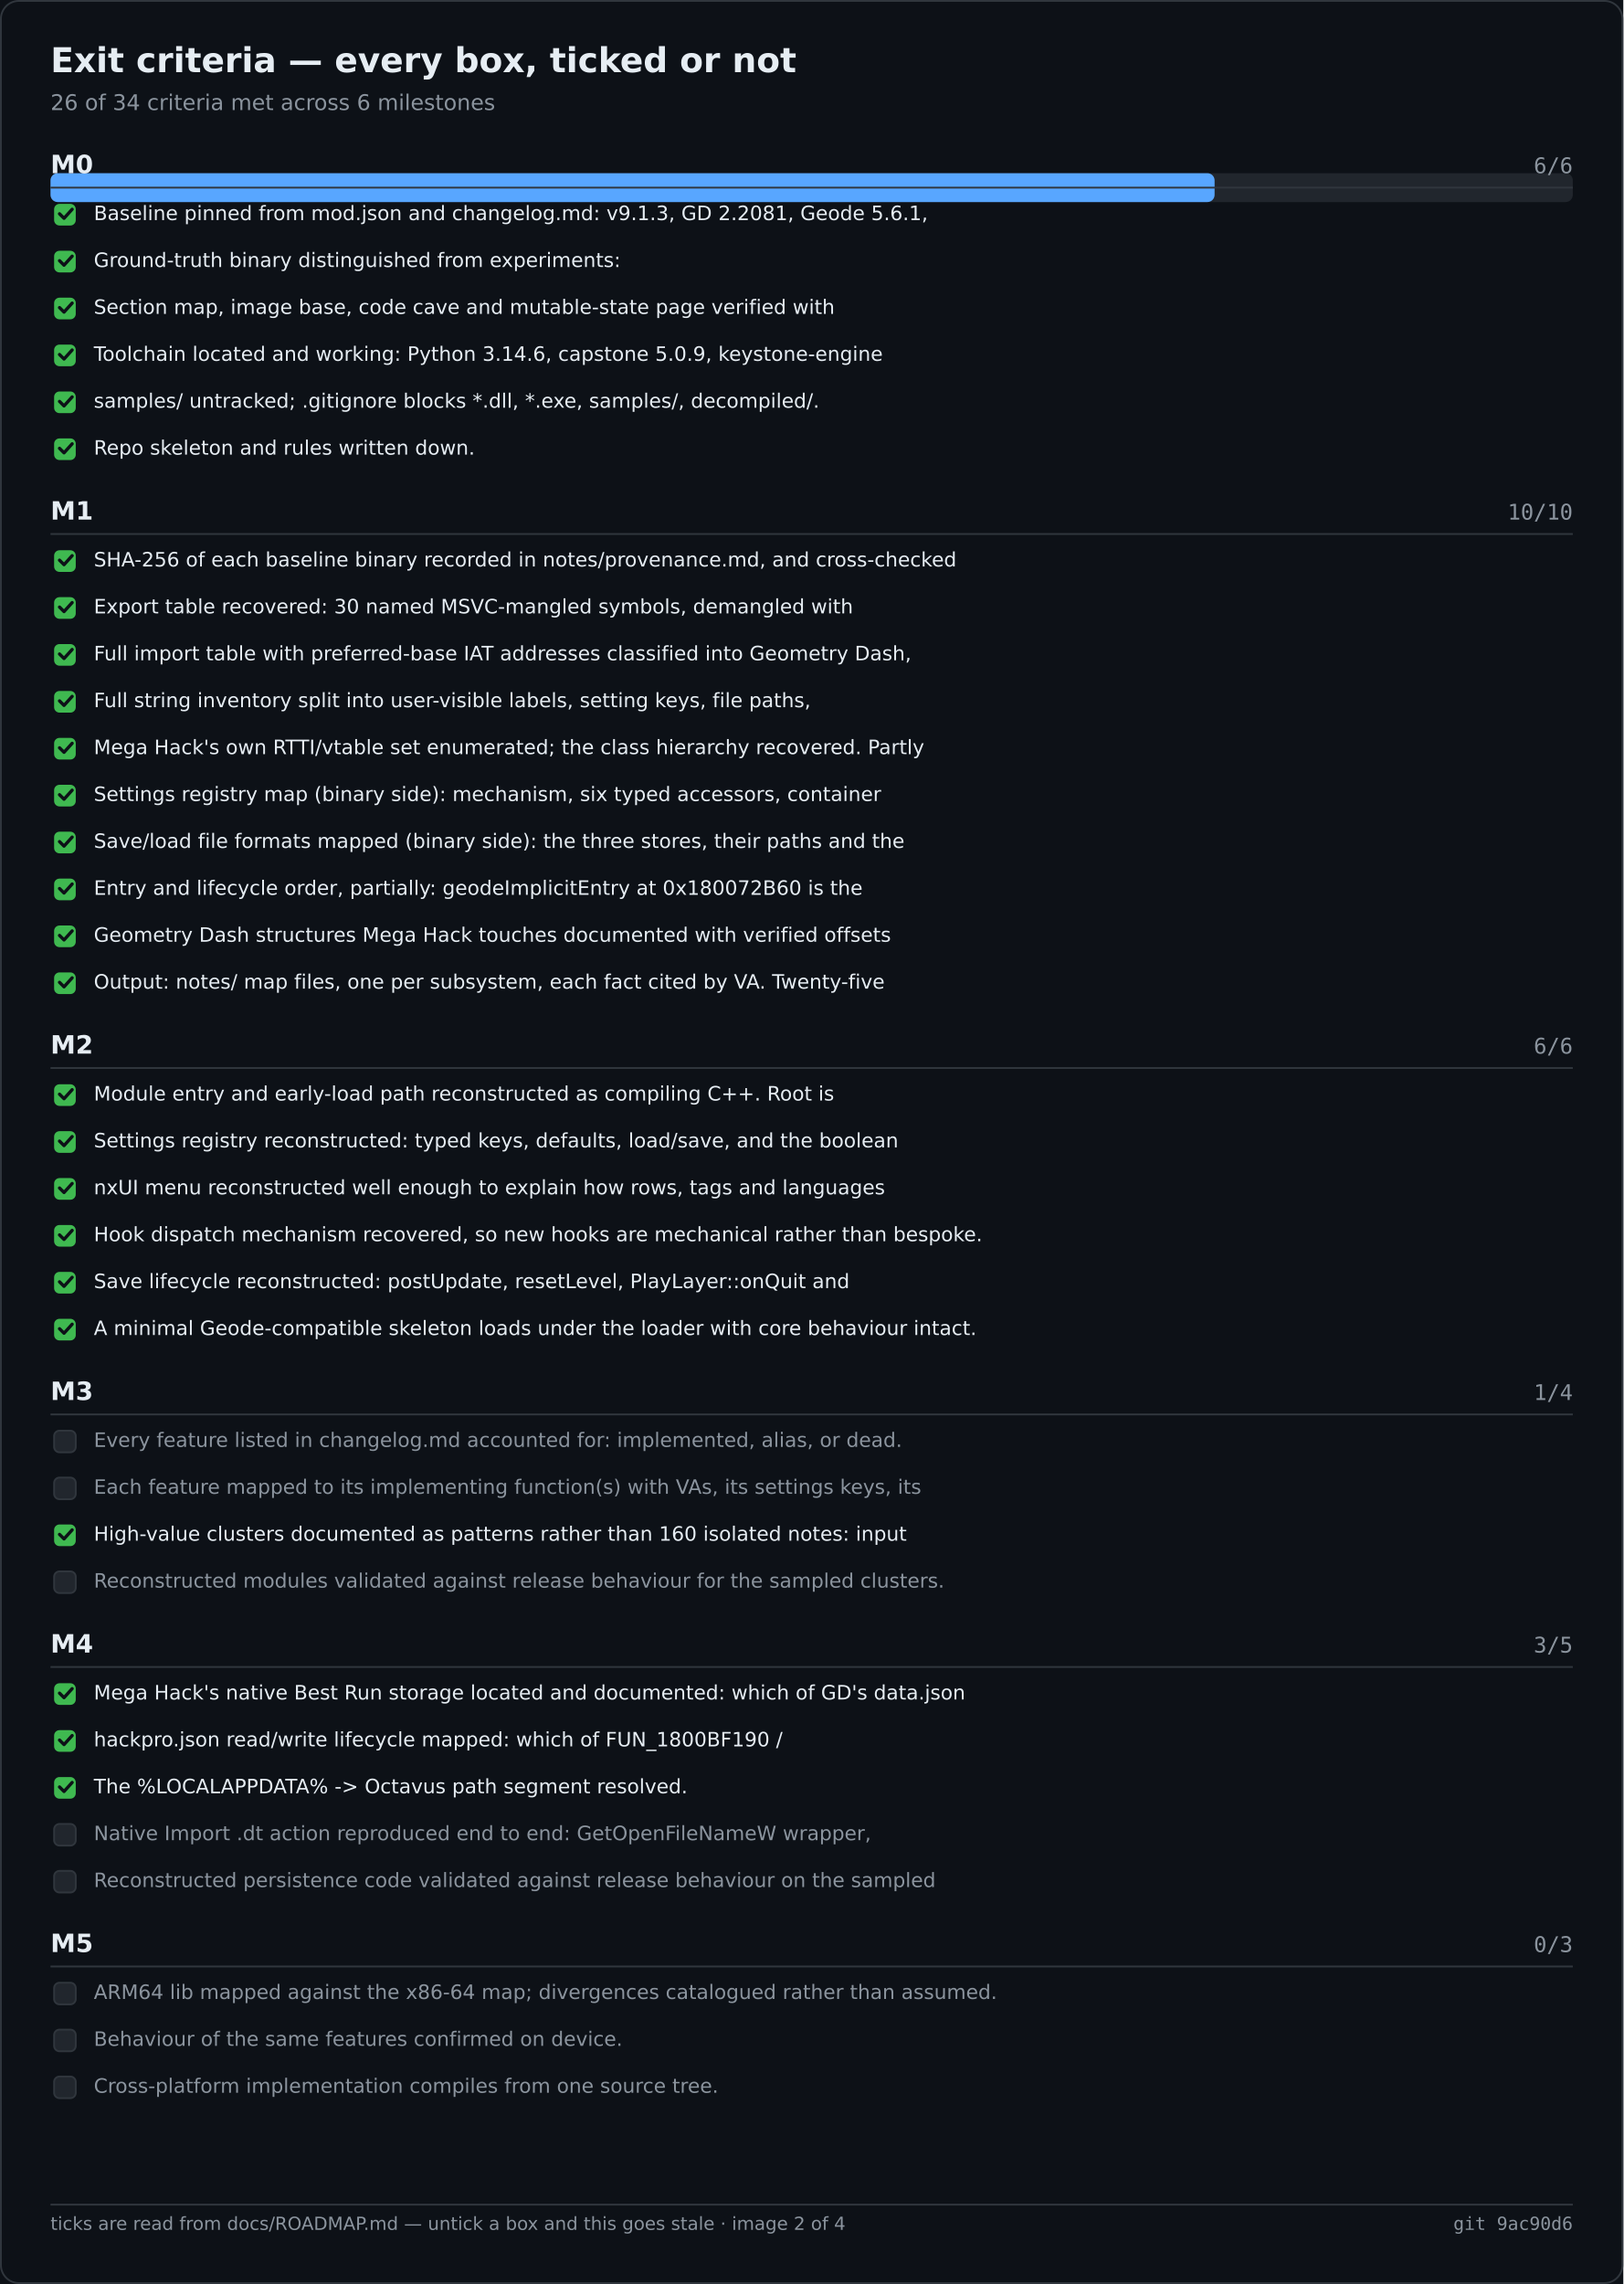
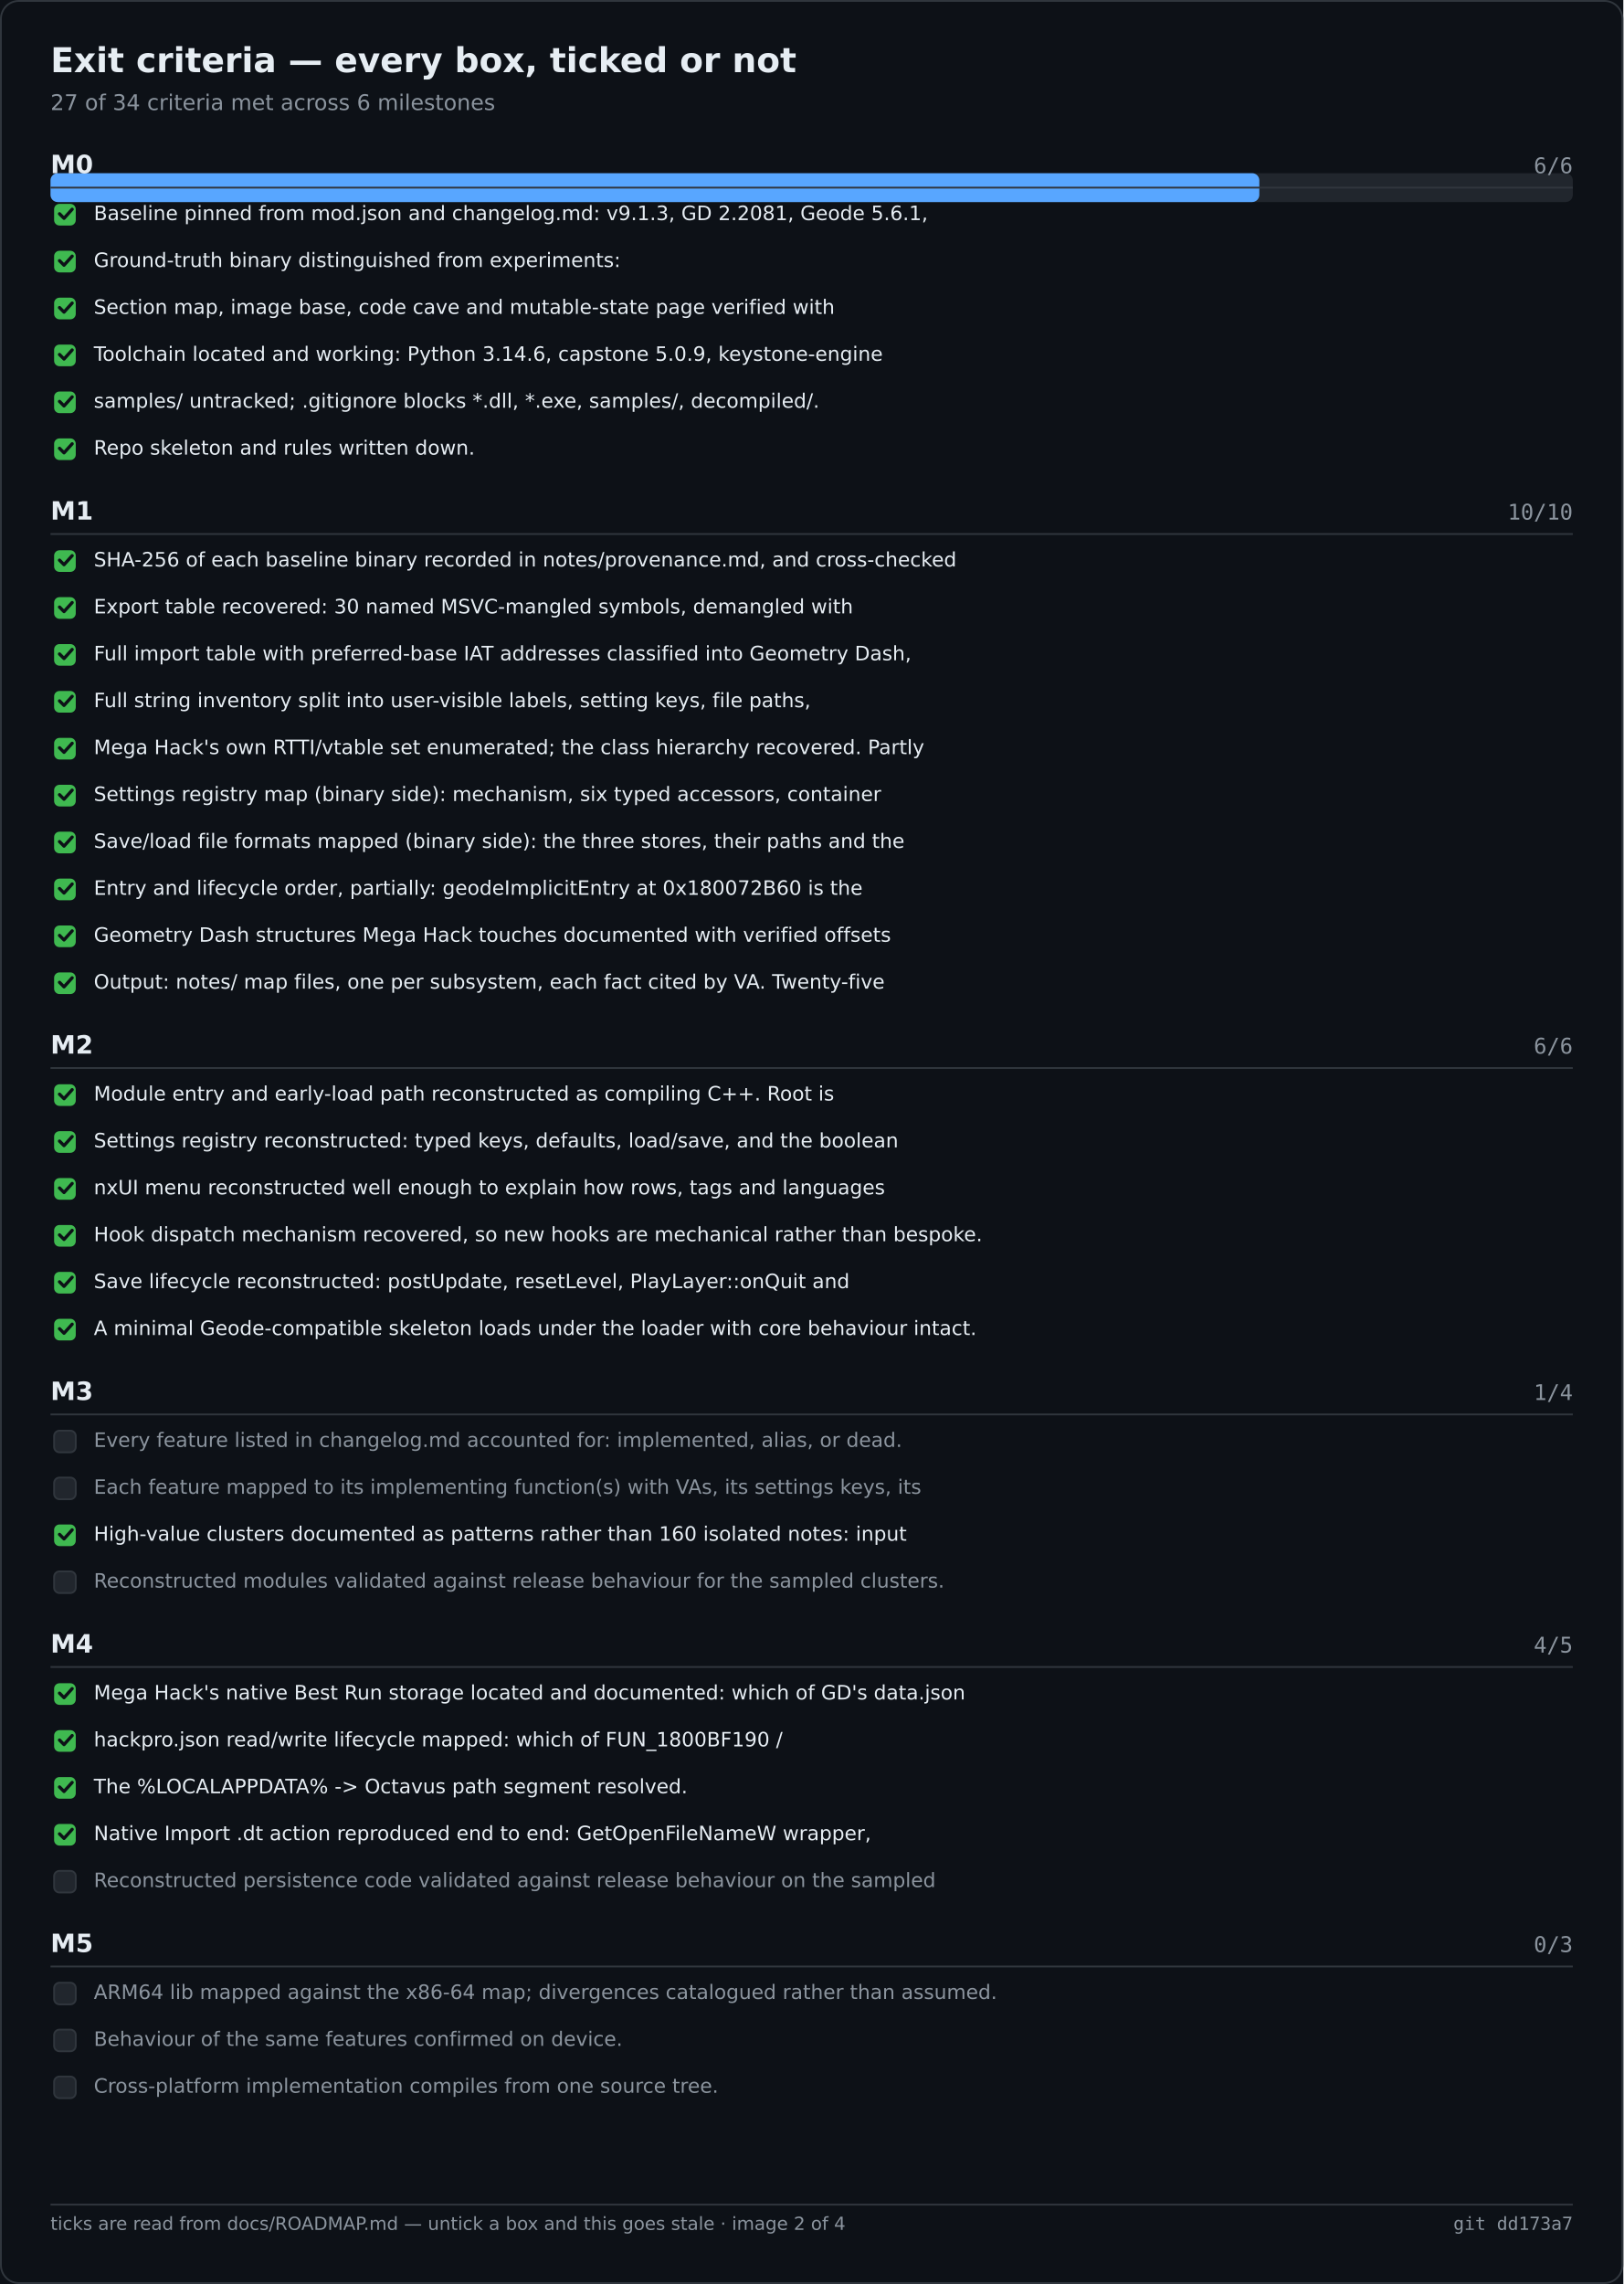
<svg xmlns="http://www.w3.org/2000/svg" width="900" height="1266" viewBox="0 0 900 1266" role="img" aria-label="Exit criteria — every box, ticked or not">
  <rect width="900" height="1266" fill="#0d1117" />
  <rect x="0.5" y="0.5" width="899" height="1265" fill="none" stroke="#30363d" rx="10" />
  <text x="28" y="40" font-family="Segoe UI,DejaVu Sans,Helvetica,sans-serif" font-size="19" font-weight="600" fill="#e6edf3">Exit criteria — every box, ticked or not</text>
-   <text x="28" y="61" font-family="Segoe UI,DejaVu Sans,Helvetica,sans-serif" font-size="12" fill="#8b949e">26 of 34 criteria met across 6 milestones</text>
+   <text x="28" y="61" font-family="Segoe UI,DejaVu Sans,Helvetica,sans-serif" font-size="12" fill="#8b949e">27 of 34 criteria met across 6 milestones</text>
  <rect x="28.0" y="96.0" width="844.0" height="16.0" fill="#21262d" rx="4" />
-   <rect x="28.0" y="96.0" width="645.4" height="16.0" fill="#58a6ff" rx="4" />
+   <rect x="28.0" y="96.0" width="670.2" height="16.0" fill="#58a6ff" rx="4" />
  <text x="28.0" y="96.0" font-family="Segoe UI,DejaVu Sans,Helvetica,sans-serif" font-size="14" fill="#e6edf3" font-weight="600">M0</text>
  <text x="872.0" y="96.0" font-family="Cascadia Mono,Consolas,DejaVu Sans Mono,monospace" font-size="12" fill="#8b949e" text-anchor="end">6/6</text>
  <text x="28.0" y="288.0" font-family="Segoe UI,DejaVu Sans,Helvetica,sans-serif" font-size="14" fill="#e6edf3" font-weight="600">M1</text>
  <text x="872.0" y="288.0" font-family="Cascadia Mono,Consolas,DejaVu Sans Mono,monospace" font-size="12" fill="#8b949e" text-anchor="end">10/10</text>
  <text x="28.0" y="584.0" font-family="Segoe UI,DejaVu Sans,Helvetica,sans-serif" font-size="14" fill="#e6edf3" font-weight="600">M2</text>
  <text x="872.0" y="584.0" font-family="Cascadia Mono,Consolas,DejaVu Sans Mono,monospace" font-size="12" fill="#8b949e" text-anchor="end">6/6</text>
  <text x="28.0" y="776.0" font-family="Segoe UI,DejaVu Sans,Helvetica,sans-serif" font-size="14" fill="#e6edf3" font-weight="600">M3</text>
  <text x="872.0" y="776.0" font-family="Cascadia Mono,Consolas,DejaVu Sans Mono,monospace" font-size="12" fill="#8b949e" text-anchor="end">1/4</text>
  <text x="28.0" y="916.0" font-family="Segoe UI,DejaVu Sans,Helvetica,sans-serif" font-size="14" fill="#e6edf3" font-weight="600">M4</text>
-   <text x="872.0" y="916.0" font-family="Cascadia Mono,Consolas,DejaVu Sans Mono,monospace" font-size="12" fill="#8b949e" text-anchor="end">3/5</text>
+   <text x="872.0" y="916.0" font-family="Cascadia Mono,Consolas,DejaVu Sans Mono,monospace" font-size="12" fill="#8b949e" text-anchor="end">4/5</text>
  <text x="28.0" y="1082.0" font-family="Segoe UI,DejaVu Sans,Helvetica,sans-serif" font-size="14" fill="#e6edf3" font-weight="600">M5</text>
  <text x="872.0" y="1082.0" font-family="Cascadia Mono,Consolas,DejaVu Sans Mono,monospace" font-size="12" fill="#8b949e" text-anchor="end">0/3</text>
  <line x1="28.0" y1="104.0" x2="872.0" y2="104.0" stroke="#30363d" stroke-width="1" />
  <rect x="30.0" y="113.0" width="12.0" height="12.0" fill="#3fb950" rx="3" />
  <path d="M33 118.5 l2.5 2.5 l4.5 -5" fill="none" stroke="#0d1117" stroke-width="1.8" stroke-linecap="round" stroke-linejoin="round" />
  <text x="52.0" y="122.0" font-family="Segoe UI,DejaVu Sans,Helvetica,sans-serif" font-size="11" fill="#e6edf3">Baseline pinned from mod.json and changelog.md: v9.1.3, GD 2.2081, Geode 5.6.1,</text>
  <rect x="30.0" y="139.0" width="12.0" height="12.0" fill="#3fb950" rx="3" />
  <path d="M33 144.5 l2.5 2.5 l4.5 -5" fill="none" stroke="#0d1117" stroke-width="1.8" stroke-linecap="round" stroke-linejoin="round" />
  <text x="52.0" y="148.0" font-family="Segoe UI,DejaVu Sans,Helvetica,sans-serif" font-size="11" fill="#e6edf3">Ground-truth binary distinguished from experiments:</text>
  <rect x="30.0" y="165.0" width="12.0" height="12.0" fill="#3fb950" rx="3" />
  <path d="M33 170.5 l2.5 2.5 l4.5 -5" fill="none" stroke="#0d1117" stroke-width="1.8" stroke-linecap="round" stroke-linejoin="round" />
  <text x="52.0" y="174.0" font-family="Segoe UI,DejaVu Sans,Helvetica,sans-serif" font-size="11" fill="#e6edf3">Section map, image base, code cave and mutable-state page verified with</text>
  <rect x="30.0" y="191.0" width="12.0" height="12.0" fill="#3fb950" rx="3" />
  <path d="M33 196.5 l2.5 2.5 l4.5 -5" fill="none" stroke="#0d1117" stroke-width="1.8" stroke-linecap="round" stroke-linejoin="round" />
  <text x="52.0" y="200.0" font-family="Segoe UI,DejaVu Sans,Helvetica,sans-serif" font-size="11" fill="#e6edf3">Toolchain located and working: Python 3.14.6, capstone 5.0.9, keystone-engine</text>
  <rect x="30.0" y="217.0" width="12.0" height="12.0" fill="#3fb950" rx="3" />
  <path d="M33 222.5 l2.5 2.5 l4.5 -5" fill="none" stroke="#0d1117" stroke-width="1.8" stroke-linecap="round" stroke-linejoin="round" />
  <text x="52.0" y="226.0" font-family="Segoe UI,DejaVu Sans,Helvetica,sans-serif" font-size="11" fill="#e6edf3">samples/ untracked; .gitignore blocks *.dll, *.exe, samples/, decompiled/.</text>
  <rect x="30.0" y="243.0" width="12.0" height="12.0" fill="#3fb950" rx="3" />
  <path d="M33 248.5 l2.5 2.5 l4.5 -5" fill="none" stroke="#0d1117" stroke-width="1.8" stroke-linecap="round" stroke-linejoin="round" />
  <text x="52.0" y="252.0" font-family="Segoe UI,DejaVu Sans,Helvetica,sans-serif" font-size="11" fill="#e6edf3">Repo skeleton and rules written down.</text>
  <line x1="28.0" y1="296.0" x2="872.0" y2="296.0" stroke="#30363d" stroke-width="1" />
  <rect x="30.0" y="305.0" width="12.0" height="12.0" fill="#3fb950" rx="3" />
  <path d="M33 310.5 l2.5 2.5 l4.5 -5" fill="none" stroke="#0d1117" stroke-width="1.8" stroke-linecap="round" stroke-linejoin="round" />
  <text x="52.0" y="314.0" font-family="Segoe UI,DejaVu Sans,Helvetica,sans-serif" font-size="11" fill="#e6edf3">SHA-256 of each baseline binary recorded in notes/provenance.md, and cross-checked</text>
  <rect x="30.0" y="331.0" width="12.0" height="12.0" fill="#3fb950" rx="3" />
  <path d="M33 336.5 l2.5 2.5 l4.5 -5" fill="none" stroke="#0d1117" stroke-width="1.8" stroke-linecap="round" stroke-linejoin="round" />
  <text x="52.0" y="340.0" font-family="Segoe UI,DejaVu Sans,Helvetica,sans-serif" font-size="11" fill="#e6edf3">Export table recovered: 30 named MSVC-mangled symbols, demangled with</text>
  <rect x="30.0" y="357.0" width="12.0" height="12.0" fill="#3fb950" rx="3" />
  <path d="M33 362.5 l2.5 2.5 l4.5 -5" fill="none" stroke="#0d1117" stroke-width="1.8" stroke-linecap="round" stroke-linejoin="round" />
  <text x="52.0" y="366.0" font-family="Segoe UI,DejaVu Sans,Helvetica,sans-serif" font-size="11" fill="#e6edf3">Full import table with preferred-base IAT addresses classified into Geometry Dash,</text>
  <rect x="30.0" y="383.0" width="12.0" height="12.0" fill="#3fb950" rx="3" />
  <path d="M33 388.5 l2.5 2.5 l4.5 -5" fill="none" stroke="#0d1117" stroke-width="1.8" stroke-linecap="round" stroke-linejoin="round" />
  <text x="52.0" y="392.0" font-family="Segoe UI,DejaVu Sans,Helvetica,sans-serif" font-size="11" fill="#e6edf3">Full string inventory split into user-visible labels, setting keys, file paths,</text>
  <rect x="30.0" y="409.0" width="12.0" height="12.0" fill="#3fb950" rx="3" />
  <path d="M33 414.5 l2.5 2.5 l4.5 -5" fill="none" stroke="#0d1117" stroke-width="1.8" stroke-linecap="round" stroke-linejoin="round" />
  <text x="52.0" y="418.0" font-family="Segoe UI,DejaVu Sans,Helvetica,sans-serif" font-size="11" fill="#e6edf3">Mega Hack's own RTTI/vtable set enumerated; the class hierarchy recovered. Partly</text>
  <rect x="30.0" y="435.0" width="12.0" height="12.0" fill="#3fb950" rx="3" />
  <path d="M33 440.5 l2.5 2.5 l4.5 -5" fill="none" stroke="#0d1117" stroke-width="1.8" stroke-linecap="round" stroke-linejoin="round" />
  <text x="52.0" y="444.0" font-family="Segoe UI,DejaVu Sans,Helvetica,sans-serif" font-size="11" fill="#e6edf3">Settings registry map (binary side): mechanism, six typed accessors, container</text>
  <rect x="30.0" y="461.0" width="12.0" height="12.0" fill="#3fb950" rx="3" />
  <path d="M33 466.5 l2.5 2.5 l4.5 -5" fill="none" stroke="#0d1117" stroke-width="1.8" stroke-linecap="round" stroke-linejoin="round" />
  <text x="52.0" y="470.0" font-family="Segoe UI,DejaVu Sans,Helvetica,sans-serif" font-size="11" fill="#e6edf3">Save/load file formats mapped (binary side): the three stores, their paths and the</text>
  <rect x="30.0" y="487.0" width="12.0" height="12.0" fill="#3fb950" rx="3" />
  <path d="M33 492.5 l2.5 2.5 l4.5 -5" fill="none" stroke="#0d1117" stroke-width="1.8" stroke-linecap="round" stroke-linejoin="round" />
  <text x="52.0" y="496.0" font-family="Segoe UI,DejaVu Sans,Helvetica,sans-serif" font-size="11" fill="#e6edf3">Entry and lifecycle order, partially: geodeImplicitEntry at 0x180072B60 is the</text>
  <rect x="30.0" y="513.0" width="12.0" height="12.0" fill="#3fb950" rx="3" />
  <path d="M33 518.5 l2.5 2.5 l4.5 -5" fill="none" stroke="#0d1117" stroke-width="1.8" stroke-linecap="round" stroke-linejoin="round" />
  <text x="52.0" y="522.0" font-family="Segoe UI,DejaVu Sans,Helvetica,sans-serif" font-size="11" fill="#e6edf3">Geometry Dash structures Mega Hack touches documented with verified offsets</text>
  <rect x="30.0" y="539.0" width="12.0" height="12.0" fill="#3fb950" rx="3" />
  <path d="M33 544.5 l2.5 2.5 l4.5 -5" fill="none" stroke="#0d1117" stroke-width="1.8" stroke-linecap="round" stroke-linejoin="round" />
  <text x="52.0" y="548.0" font-family="Segoe UI,DejaVu Sans,Helvetica,sans-serif" font-size="11" fill="#e6edf3">Output: notes/ map files, one per subsystem, each fact cited by VA. Twenty-five</text>
  <line x1="28.0" y1="592.0" x2="872.0" y2="592.0" stroke="#30363d" stroke-width="1" />
  <rect x="30.0" y="601.0" width="12.0" height="12.0" fill="#3fb950" rx="3" />
  <path d="M33 606.5 l2.5 2.5 l4.5 -5" fill="none" stroke="#0d1117" stroke-width="1.8" stroke-linecap="round" stroke-linejoin="round" />
  <text x="52.0" y="610.0" font-family="Segoe UI,DejaVu Sans,Helvetica,sans-serif" font-size="11" fill="#e6edf3">Module entry and early-load path reconstructed as compiling C++. Root is</text>
  <rect x="30.0" y="627.0" width="12.0" height="12.0" fill="#3fb950" rx="3" />
  <path d="M33 632.5 l2.5 2.5 l4.5 -5" fill="none" stroke="#0d1117" stroke-width="1.8" stroke-linecap="round" stroke-linejoin="round" />
  <text x="52.0" y="636.0" font-family="Segoe UI,DejaVu Sans,Helvetica,sans-serif" font-size="11" fill="#e6edf3">Settings registry reconstructed: typed keys, defaults, load/save, and the boolean</text>
  <rect x="30.0" y="653.0" width="12.0" height="12.0" fill="#3fb950" rx="3" />
  <path d="M33 658.5 l2.5 2.5 l4.5 -5" fill="none" stroke="#0d1117" stroke-width="1.8" stroke-linecap="round" stroke-linejoin="round" />
  <text x="52.0" y="662.0" font-family="Segoe UI,DejaVu Sans,Helvetica,sans-serif" font-size="11" fill="#e6edf3">nxUI menu reconstructed well enough to explain how rows, tags and languages</text>
  <rect x="30.0" y="679.0" width="12.0" height="12.0" fill="#3fb950" rx="3" />
  <path d="M33 684.5 l2.5 2.5 l4.5 -5" fill="none" stroke="#0d1117" stroke-width="1.8" stroke-linecap="round" stroke-linejoin="round" />
  <text x="52.0" y="688.0" font-family="Segoe UI,DejaVu Sans,Helvetica,sans-serif" font-size="11" fill="#e6edf3">Hook dispatch mechanism recovered, so new hooks are mechanical rather than bespoke.</text>
  <rect x="30.0" y="705.0" width="12.0" height="12.0" fill="#3fb950" rx="3" />
  <path d="M33 710.5 l2.5 2.5 l4.5 -5" fill="none" stroke="#0d1117" stroke-width="1.8" stroke-linecap="round" stroke-linejoin="round" />
  <text x="52.0" y="714.0" font-family="Segoe UI,DejaVu Sans,Helvetica,sans-serif" font-size="11" fill="#e6edf3">Save lifecycle reconstructed: postUpdate, resetLevel, PlayLayer::onQuit and</text>
  <rect x="30.0" y="731.0" width="12.0" height="12.0" fill="#3fb950" rx="3" />
  <path d="M33 736.5 l2.5 2.5 l4.5 -5" fill="none" stroke="#0d1117" stroke-width="1.8" stroke-linecap="round" stroke-linejoin="round" />
  <text x="52.0" y="740.0" font-family="Segoe UI,DejaVu Sans,Helvetica,sans-serif" font-size="11" fill="#e6edf3">A minimal Geode-compatible skeleton loads under the loader with core behaviour intact.</text>
  <line x1="28.0" y1="784.0" x2="872.0" y2="784.0" stroke="#30363d" stroke-width="1" />
  <rect x="30.0" y="793.0" width="12.0" height="12.0" fill="#21262d" rx="3" stroke="#30363d" stroke-width="1" />
  <text x="52.0" y="802.0" font-family="Segoe UI,DejaVu Sans,Helvetica,sans-serif" font-size="11" fill="#8b949e">Every feature listed in changelog.md accounted for: implemented, alias, or dead.</text>
  <rect x="30.0" y="819.0" width="12.0" height="12.0" fill="#21262d" rx="3" stroke="#30363d" stroke-width="1" />
  <text x="52.0" y="828.0" font-family="Segoe UI,DejaVu Sans,Helvetica,sans-serif" font-size="11" fill="#8b949e">Each feature mapped to its implementing function(s) with VAs, its settings keys, its</text>
  <rect x="30.0" y="845.0" width="12.0" height="12.0" fill="#3fb950" rx="3" />
  <path d="M33 850.5 l2.5 2.5 l4.5 -5" fill="none" stroke="#0d1117" stroke-width="1.8" stroke-linecap="round" stroke-linejoin="round" />
  <text x="52.0" y="854.0" font-family="Segoe UI,DejaVu Sans,Helvetica,sans-serif" font-size="11" fill="#e6edf3">High-value clusters documented as patterns rather than 160 isolated notes: input</text>
  <rect x="30.0" y="871.0" width="12.0" height="12.0" fill="#21262d" rx="3" stroke="#30363d" stroke-width="1" />
  <text x="52.0" y="880.0" font-family="Segoe UI,DejaVu Sans,Helvetica,sans-serif" font-size="11" fill="#8b949e">Reconstructed modules validated against release behaviour for the sampled clusters.</text>
  <line x1="28.0" y1="924.0" x2="872.0" y2="924.0" stroke="#30363d" stroke-width="1" />
  <rect x="30.0" y="933.0" width="12.0" height="12.0" fill="#3fb950" rx="3" />
  <path d="M33 938.5 l2.5 2.5 l4.5 -5" fill="none" stroke="#0d1117" stroke-width="1.8" stroke-linecap="round" stroke-linejoin="round" />
  <text x="52.0" y="942.0" font-family="Segoe UI,DejaVu Sans,Helvetica,sans-serif" font-size="11" fill="#e6edf3">Mega Hack's native Best Run storage located and documented: which of GD's data.json</text>
  <rect x="30.0" y="959.0" width="12.0" height="12.0" fill="#3fb950" rx="3" />
  <path d="M33 964.5 l2.5 2.5 l4.5 -5" fill="none" stroke="#0d1117" stroke-width="1.8" stroke-linecap="round" stroke-linejoin="round" />
  <text x="52.0" y="968.0" font-family="Segoe UI,DejaVu Sans,Helvetica,sans-serif" font-size="11" fill="#e6edf3">hackpro.json read/write lifecycle mapped: which of FUN_1800BF190 /</text>
  <rect x="30.0" y="985.0" width="12.0" height="12.0" fill="#3fb950" rx="3" />
  <path d="M33 990.5 l2.5 2.5 l4.5 -5" fill="none" stroke="#0d1117" stroke-width="1.8" stroke-linecap="round" stroke-linejoin="round" />
  <text x="52.0" y="994.0" font-family="Segoe UI,DejaVu Sans,Helvetica,sans-serif" font-size="11" fill="#e6edf3">The %LOCALAPPDATA% -&gt; Octavus path segment resolved.</text>
-   <rect x="30.0" y="1011.0" width="12.0" height="12.0" fill="#21262d" rx="3" stroke="#30363d" stroke-width="1" />
-   <text x="52.0" y="1020.0" font-family="Segoe UI,DejaVu Sans,Helvetica,sans-serif" font-size="11" fill="#8b949e">Native Import .dt action reproduced end to end: GetOpenFileNameW wrapper,</text>
+   <rect x="30.0" y="1011.0" width="12.0" height="12.0" fill="#3fb950" rx="3" />
+   <path d="M33 1016.5 l2.5 2.5 l4.5 -5" fill="none" stroke="#0d1117" stroke-width="1.8" stroke-linecap="round" stroke-linejoin="round" />
+   <text x="52.0" y="1020.0" font-family="Segoe UI,DejaVu Sans,Helvetica,sans-serif" font-size="11" fill="#e6edf3">Native Import .dt action reproduced end to end: GetOpenFileNameW wrapper,</text>
  <rect x="30.0" y="1037.0" width="12.0" height="12.0" fill="#21262d" rx="3" stroke="#30363d" stroke-width="1" />
  <text x="52.0" y="1046.0" font-family="Segoe UI,DejaVu Sans,Helvetica,sans-serif" font-size="11" fill="#8b949e">Reconstructed persistence code validated against release behaviour on the sampled</text>
  <line x1="28.0" y1="1090.0" x2="872.0" y2="1090.0" stroke="#30363d" stroke-width="1" />
  <rect x="30.0" y="1099.0" width="12.0" height="12.0" fill="#21262d" rx="3" stroke="#30363d" stroke-width="1" />
  <text x="52.0" y="1108.0" font-family="Segoe UI,DejaVu Sans,Helvetica,sans-serif" font-size="11" fill="#8b949e">ARM64 lib mapped against the x86-64 map; divergences catalogued rather than assumed.</text>
  <rect x="30.0" y="1125.0" width="12.0" height="12.0" fill="#21262d" rx="3" stroke="#30363d" stroke-width="1" />
  <text x="52.0" y="1134.0" font-family="Segoe UI,DejaVu Sans,Helvetica,sans-serif" font-size="11" fill="#8b949e">Behaviour of the same features confirmed on device.</text>
  <rect x="30.0" y="1151.0" width="12.0" height="12.0" fill="#21262d" rx="3" stroke="#30363d" stroke-width="1" />
  <text x="52.0" y="1160.0" font-family="Segoe UI,DejaVu Sans,Helvetica,sans-serif" font-size="11" fill="#8b949e">Cross-platform implementation compiles from one source tree.</text>
  <line x1="28.0" y1="1222.0" x2="872.0" y2="1222.0" stroke="#30363d" stroke-width="1" />
  <text x="28.0" y="1236.0" font-family="Segoe UI,DejaVu Sans,Helvetica,sans-serif" font-size="10" fill="#8b949e">ticks are read from docs/ROADMAP.md — untick a box and this goes stale · image 2 of 4</text>
-   <text x="872.0" y="1236.0" font-family="Cascadia Mono,Consolas,DejaVu Sans Mono,monospace" font-size="10" fill="#8b949e" text-anchor="end">git 9ac90d6</text>
+   <text x="872.0" y="1236.0" font-family="Cascadia Mono,Consolas,DejaVu Sans Mono,monospace" font-size="10" fill="#8b949e" text-anchor="end">git dd173a7</text>
</svg>
